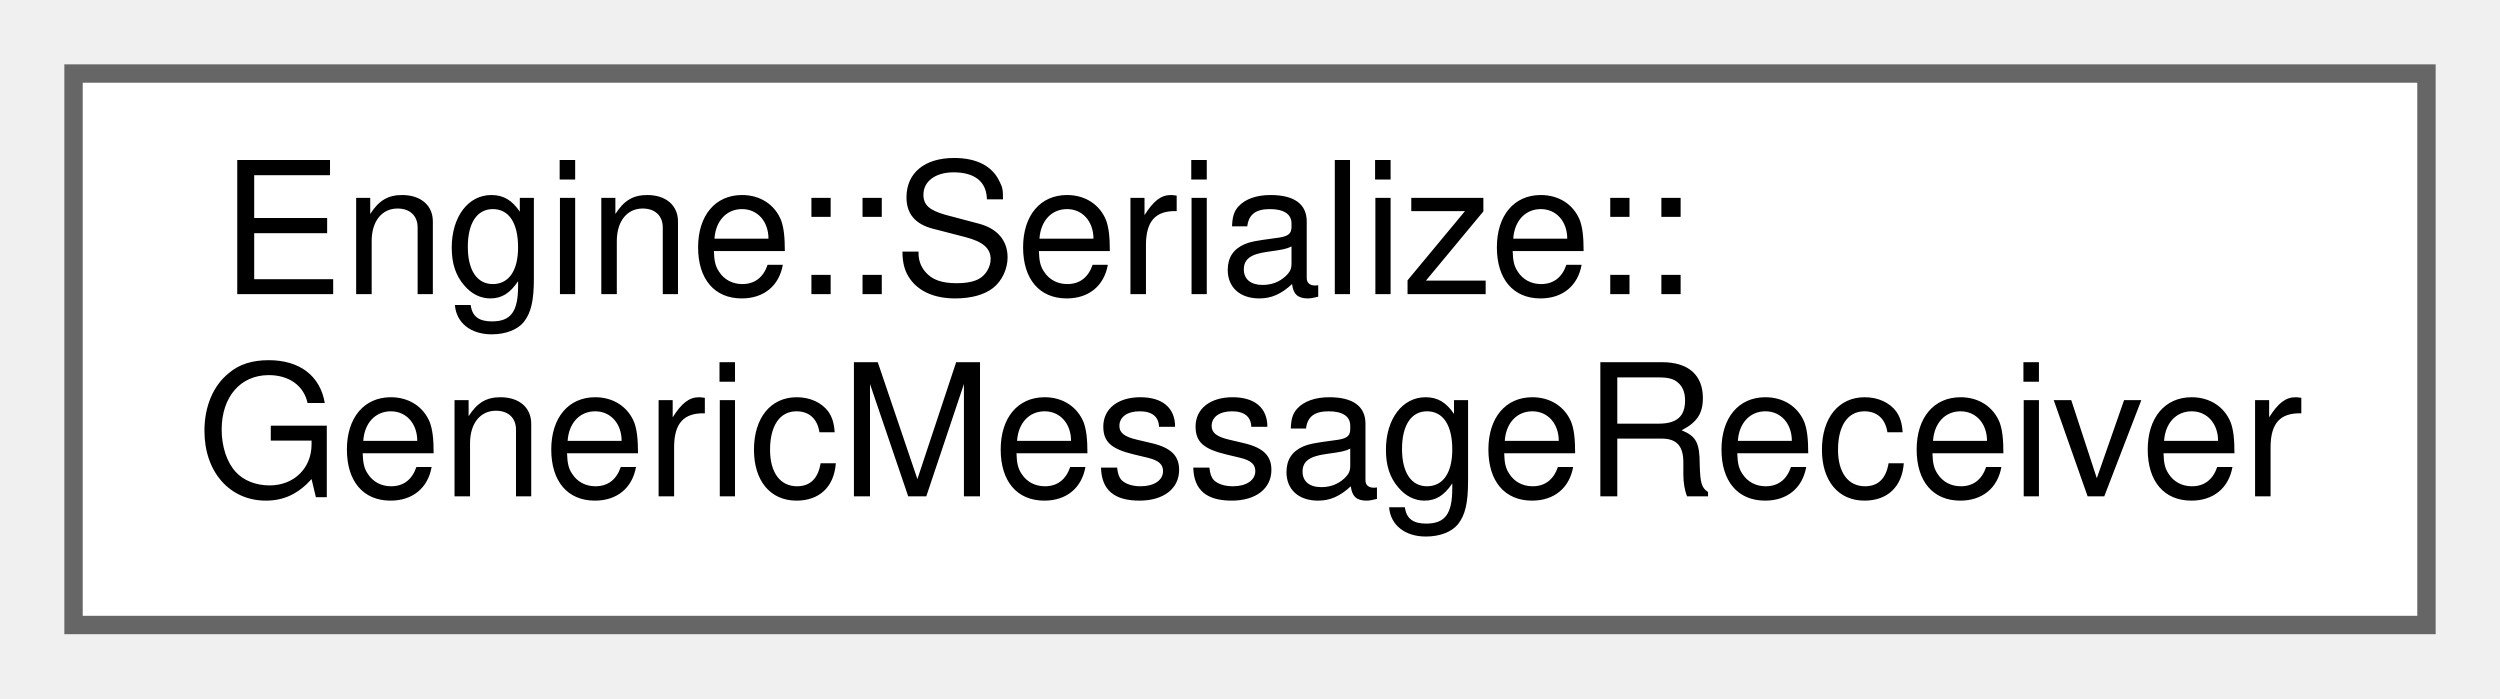
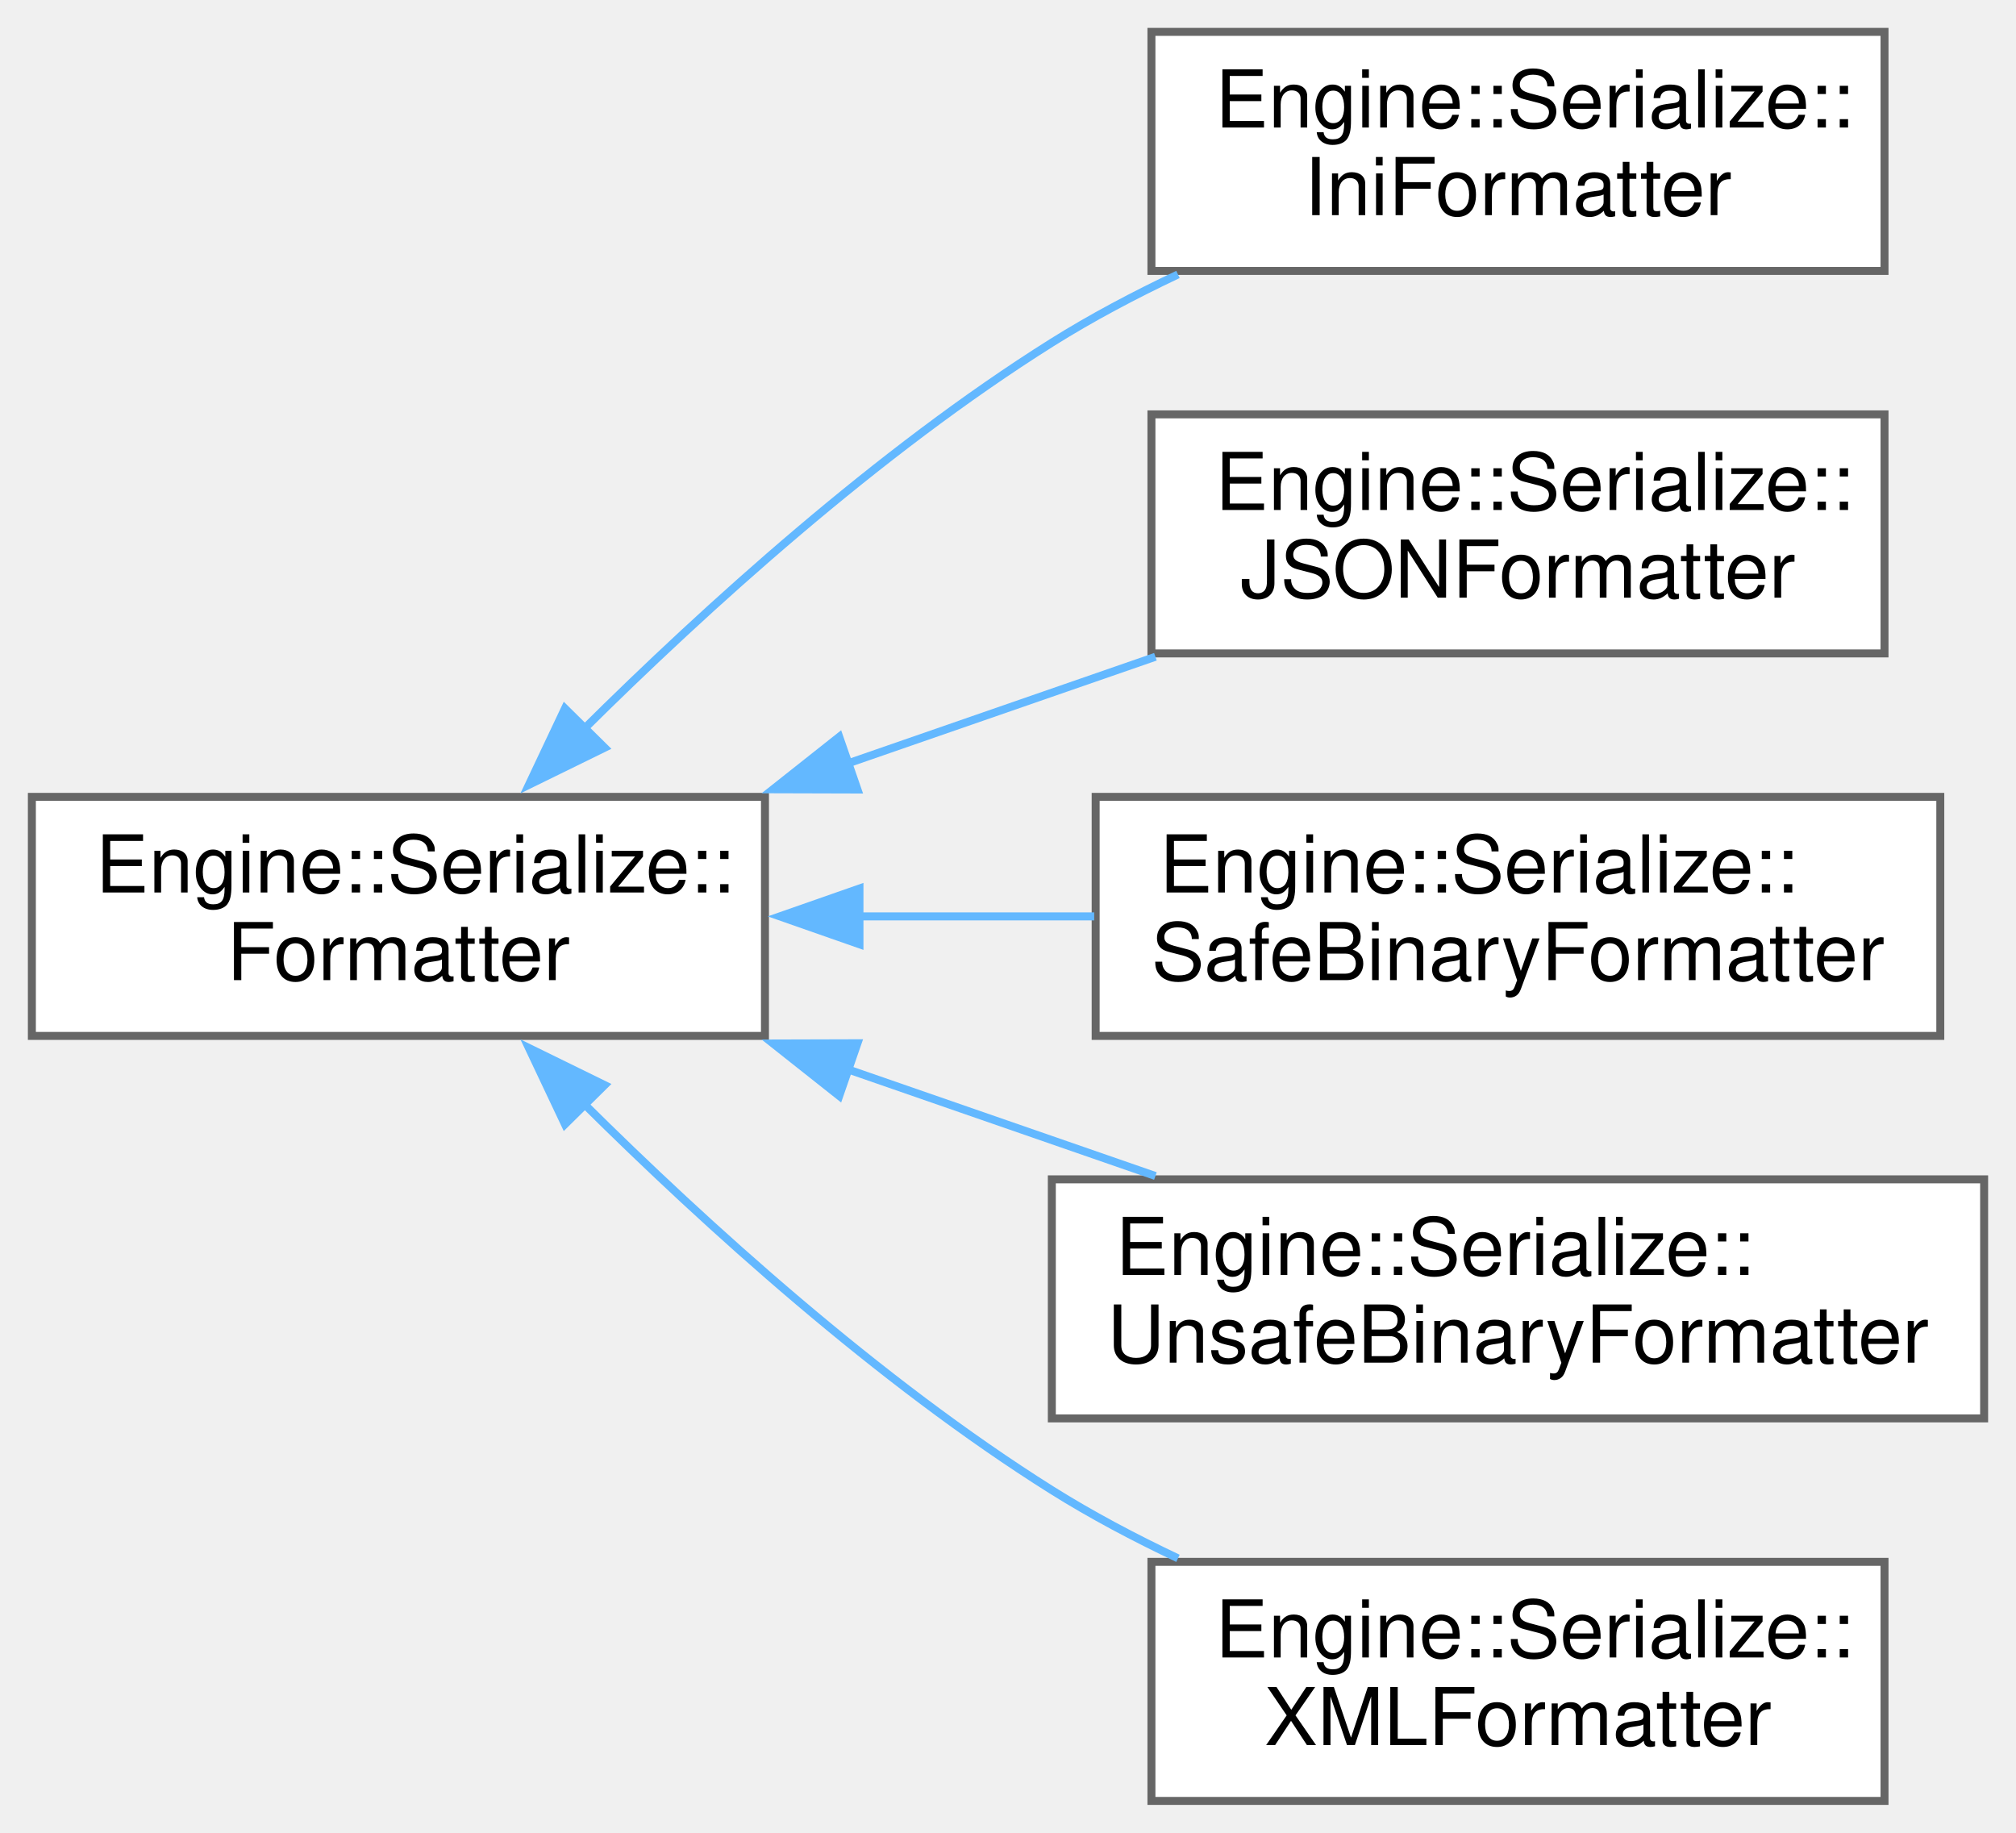
- <svg xmlns="http://www.w3.org/2000/svg" xmlns:xlink="http://www.w3.org/1999/xlink" width="136pt" height="38pt" viewBox="0.00 0.00 136.00 38.00">
-   <g id="graph0" class="graph" transform="scale(1 1) rotate(0) translate(4 34)">
+ <svg xmlns="http://www.w3.org/2000/svg" xmlns:xlink="http://www.w3.org/1999/xlink" width="253pt" height="230pt" viewBox="0.00 0.00 253.00 230.00">
+   <g id="graph0" class="graph" transform="scale(1 1) rotate(0) translate(4 226)">
    <g id="node1" class="node">
      <g id="a_node1">
-         <a xlink:href="struct_engine_1_1_serialize_1_1_generic_message_receiver.html" target="_top" xlink:title=" ">
-           <polygon fill="white" stroke="#666666" points="128,-30 0,-30 0,0 128,0 128,-30" />
-           <text text-anchor="start" x="8" y="-18" font-family="Helvetica,sans-Serif" font-size="10.00">Engine::Serialize::</text>
-           <text text-anchor="middle" x="64" y="-7" font-family="Helvetica,sans-Serif" font-size="10.00">GenericMessageReceiver</text>
+         <a xlink:href="struct_engine_1_1_serialize_1_1_formatter.html" target="_top" xlink:title=" ">
+           <polygon fill="white" stroke="#666666" points="92,-126 0,-126 0,-96 92,-96 92,-126" />
+           <text text-anchor="start" x="8" y="-114" font-family="Helvetica,sans-Serif" font-size="10.00">Engine::Serialize::</text>
+           <text text-anchor="middle" x="46" y="-103" font-family="Helvetica,sans-Serif" font-size="10.00">Formatter</text>
        </a>
      </g>
    </g>
+     <g id="node2" class="node">
+       <g id="a_node2">
+         <a xlink:href="struct_engine_1_1_serialize_1_1_ini_formatter.html" target="_top" xlink:title=" ">
+           <polygon fill="white" stroke="#666666" points="232.5,-222 140.5,-222 140.5,-192 232.5,-192 232.5,-222" />
+           <text text-anchor="start" x="148.5" y="-210" font-family="Helvetica,sans-Serif" font-size="10.00">Engine::Serialize::</text>
+           <text text-anchor="middle" x="186.5" y="-199" font-family="Helvetica,sans-Serif" font-size="10.00">IniFormatter</text>
+         </a>
+       </g>
+     </g>
+     <g id="edge1" class="edge">
+       <path fill="none" stroke="#63b8ff" d="M69.19,-134.42C84.61,-149.72 106.22,-169.32 128,-183 132.95,-186.11 138.36,-188.97 143.83,-191.56" />
+       <polygon fill="#63b8ff" stroke="#63b8ff" points="71.88,-132.17 62.37,-127.51 66.9,-137.09 71.88,-132.17" />
+     </g>
+     <g id="node3" class="node">
+       <g id="a_node3">
+         <a xlink:href="struct_engine_1_1_serialize_1_1_j_s_o_n_formatter.html" target="_top" xlink:title=" ">
+           <polygon fill="white" stroke="#666666" points="232.5,-174 140.5,-174 140.5,-144 232.5,-144 232.5,-174" />
+           <text text-anchor="start" x="148.5" y="-162" font-family="Helvetica,sans-Serif" font-size="10.00">Engine::Serialize::</text>
+           <text text-anchor="middle" x="186.5" y="-151" font-family="Helvetica,sans-Serif" font-size="10.00">JSONFormatter</text>
+         </a>
+       </g>
+     </g>
+     <g id="edge2" class="edge">
+       <path fill="none" stroke="#63b8ff" d="M102.21,-130.13C115.09,-134.6 128.65,-139.3 141,-143.58" />
+       <polygon fill="#63b8ff" stroke="#63b8ff" points="103.61,-126.92 93.01,-126.95 101.32,-133.53 103.61,-126.92" />
+     </g>
+     <g id="node4" class="node">
+       <g id="a_node4">
+         <a xlink:href="struct_engine_1_1_serialize_1_1_safe_binary_formatter.html" target="_top" xlink:title=" ">
+           <polygon fill="white" stroke="#666666" points="239.5,-126 133.5,-126 133.5,-96 239.5,-96 239.5,-126" />
+           <text text-anchor="start" x="141.5" y="-114" font-family="Helvetica,sans-Serif" font-size="10.00">Engine::Serialize::</text>
+           <text text-anchor="middle" x="186.5" y="-103" font-family="Helvetica,sans-Serif" font-size="10.00">SafeBinaryFormatter</text>
+         </a>
+       </g>
+     </g>
+     <g id="edge3" class="edge">
+       <path fill="none" stroke="#63b8ff" d="M103.66,-111C113.47,-111 123.63,-111 133.32,-111" />
+       <polygon fill="#63b8ff" stroke="#63b8ff" points="103.86,-107.5 93.86,-111 103.86,-114.5 103.86,-107.5" />
+     </g>
+     <g id="node5" class="node">
+       <g id="a_node5">
+         <a xlink:href="struct_engine_1_1_serialize_1_1_unsafe_binary_formatter.html" target="_top" xlink:title=" ">
+           <polygon fill="white" stroke="#666666" points="245,-78 128,-78 128,-48 245,-48 245,-78" />
+           <text text-anchor="start" x="136" y="-66" font-family="Helvetica,sans-Serif" font-size="10.00">Engine::Serialize::</text>
+           <text text-anchor="middle" x="186.5" y="-55" font-family="Helvetica,sans-Serif" font-size="10.00">UnsafeBinaryFormatter</text>
+         </a>
+       </g>
+     </g>
+     <g id="edge4" class="edge">
+       <path fill="none" stroke="#63b8ff" d="M102.21,-91.87C115.09,-87.4 128.65,-82.7 141,-78.42" />
+       <polygon fill="#63b8ff" stroke="#63b8ff" points="101.32,-88.47 93.01,-95.05 103.61,-95.08 101.32,-88.47" />
+     </g>
+     <g id="node6" class="node">
+       <g id="a_node6">
+         <a xlink:href="struct_engine_1_1_serialize_1_1_x_m_l_formatter.html" target="_top" xlink:title=" ">
+           <polygon fill="white" stroke="#666666" points="232.5,-30 140.5,-30 140.5,0 232.5,0 232.5,-30" />
+           <text text-anchor="start" x="148.5" y="-18" font-family="Helvetica,sans-Serif" font-size="10.00">Engine::Serialize::</text>
+           <text text-anchor="middle" x="186.5" y="-7" font-family="Helvetica,sans-Serif" font-size="10.00">XMLFormatter</text>
+         </a>
+       </g>
+     </g>
+     <g id="edge5" class="edge">
+       <path fill="none" stroke="#63b8ff" d="M69.19,-87.58C84.61,-72.28 106.22,-52.68 128,-39 132.95,-35.89 138.36,-33.03 143.83,-30.44" />
+       <polygon fill="#63b8ff" stroke="#63b8ff" points="66.9,-84.91 62.37,-94.49 71.88,-89.83 66.9,-84.91" />
+     </g>
  </g>
</svg>
